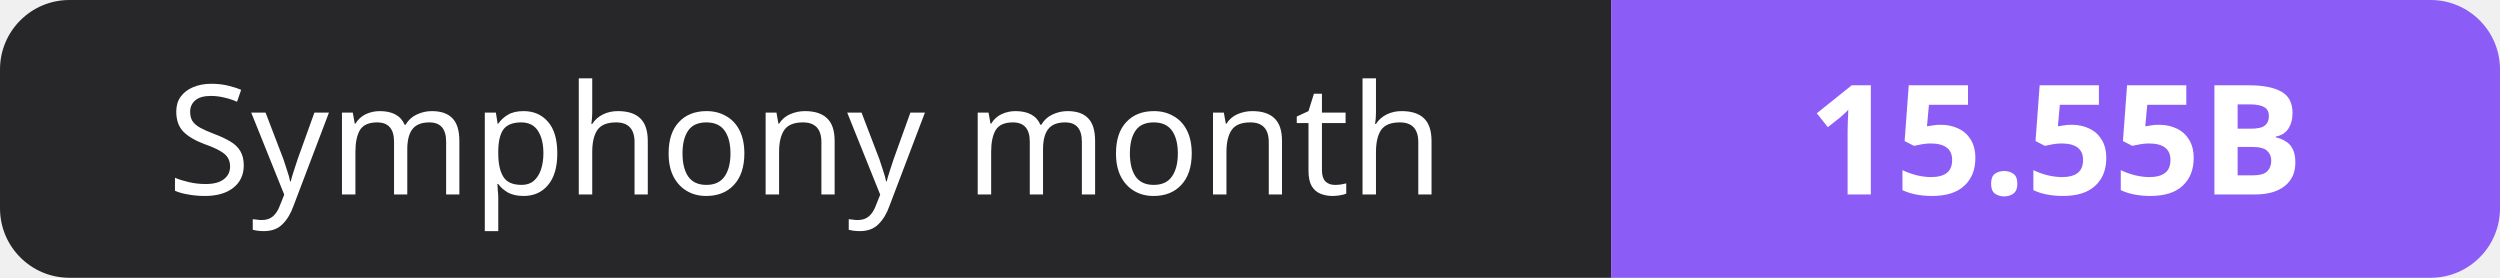
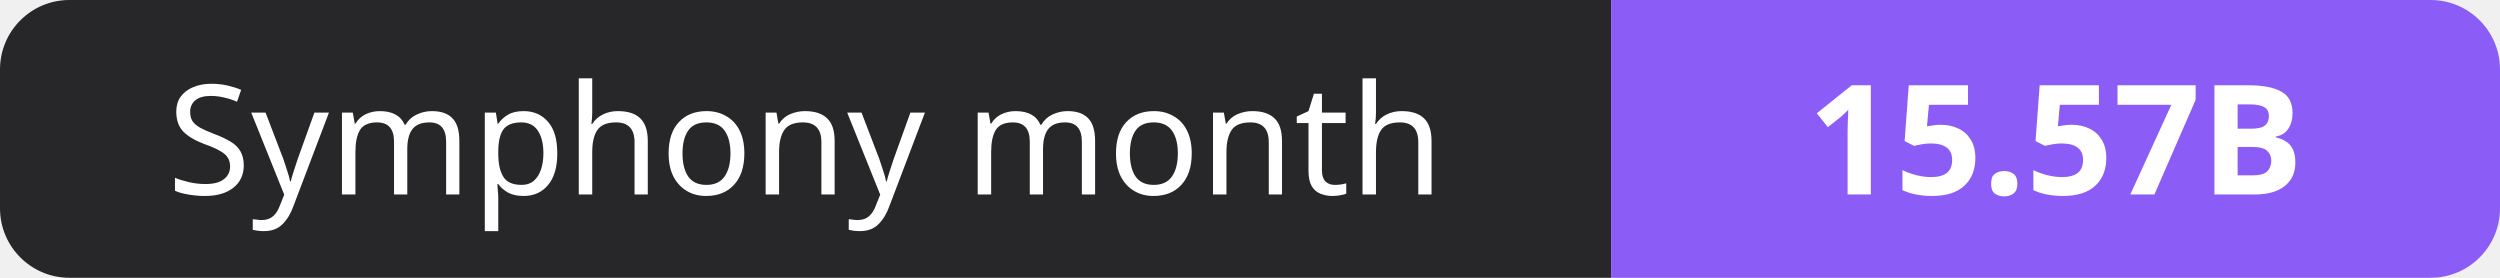
- <svg xmlns="http://www.w3.org/2000/svg" width="180" height="20" role="img" aria-label="Symphony month: 15.55B">
+ <svg xmlns="http://www.w3.org/2000/svg" width="180" height="20" role="img" aria-label="Symphony month: 15.57B">
  <clipPath id="r">
    <rect width="180" height="20" rx="5" fill="#fff" />
  </clipPath>
  <g clip-path="url(#r)">
    <rect width="116" height="20" fill="#27272a" />
    <rect x="116" width="64" height="20" fill="#8b5cf6" />
  </g>
  <g fill="#fff" text-anchor="middle" font-family="Verdana,Geneva,sans-serif" font-size="11">
    <text x="58.0" y="14">Symphony month</text>
-     <text x="148.0" y="14" font-weight="700">15.55B</text>
+     <text x="148.0" y="14" font-weight="700">15.57B</text>
  </g>
</svg>
